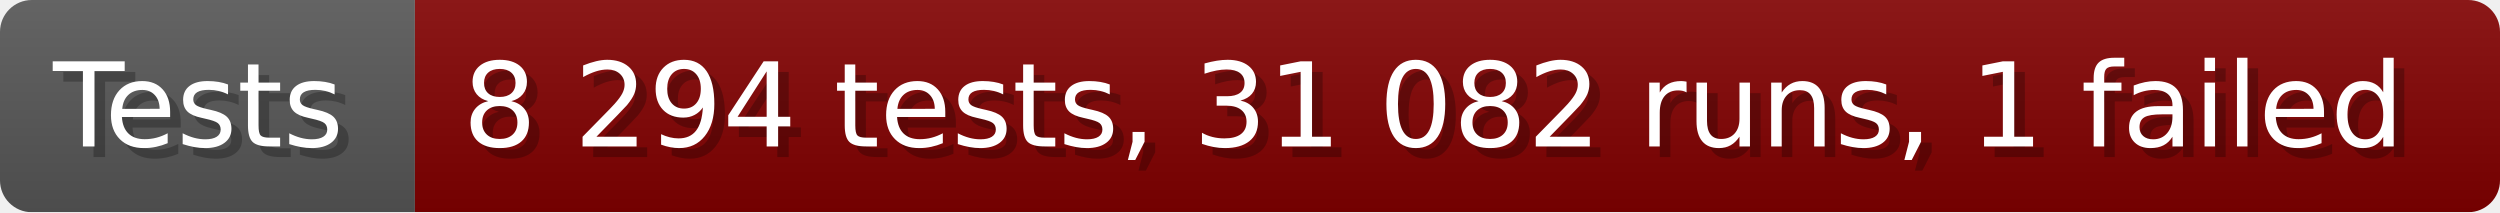
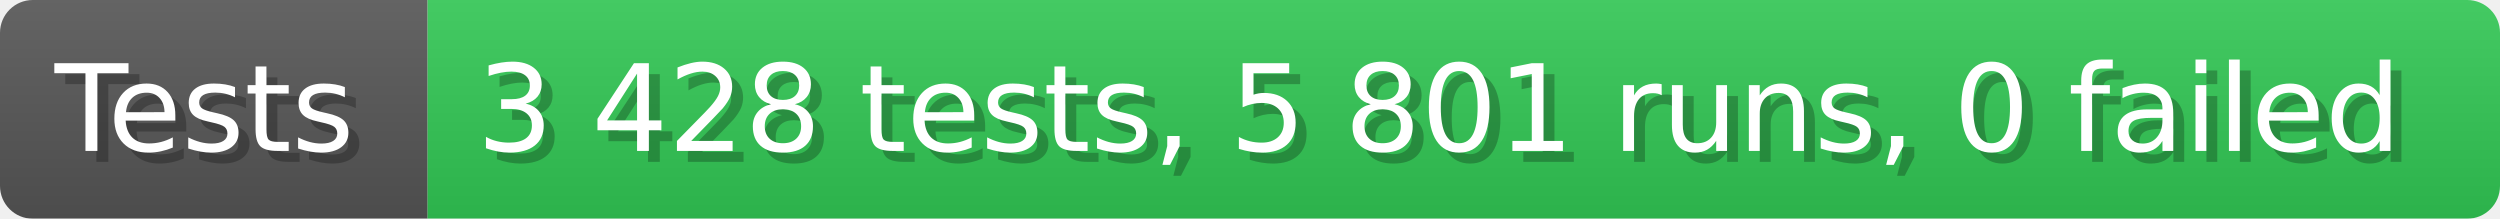
- <svg xmlns="http://www.w3.org/2000/svg" width="235.6" height="20" viewBox="0 0 2356 200" role="img" aria-label="Tests: 8 294 tests, 31 082 runs, 1 failed">
+ <svg xmlns="http://www.w3.org/2000/svg" width="228.6" height="20" viewBox="0 0 2286 200" role="img" aria-label="Tests: 3 428 tests, 5 801 runs, 0 failed">
  <linearGradient id="a" x2="0" y2="100%">
    <stop offset="0" stop-opacity=".1" stop-color="#EEE" />
    <stop offset="1" stop-opacity=".1" />
  </linearGradient>
  <mask id="m">
-     <rect width="2356" height="200" rx="30" fill="#FFF" />
+     <rect width="2286" height="200" rx="30" fill="#FFF" />
  </mask>
  <g mask="url(#m)">
    <rect width="391" height="200" fill="#555" />
-     <rect width="1965" height="200" fill="#800000" x="391" />
-     <rect width="2356" height="200" fill="url(#a)" />
+     <rect width="1895" height="200" fill="#31c653" x="391" />
+     <rect width="2286" height="200" fill="url(#a)" />
  </g>
  <g aria-hidden="true" fill="#fff" text-anchor="start" font-family="Verdana,DejaVu Sans,sans-serif" font-size="110">
    <text x="60" y="148" textLength="291" fill="#000" opacity="0.25">Tests</text>
    <text x="50" y="138" textLength="291">Tests</text>
-     <text x="446" y="148" textLength="1865" fill="#000" opacity="0.25">8 294 tests, 31 082 runs, 1 failed</text>
-     <text x="436" y="138" textLength="1865">8 294 tests, 31 082 runs, 1 failed</text>
+     <text x="446" y="148" textLength="1795" fill="#000" opacity="0.25">3 428 tests, 5 801 runs, 0 failed</text>
+     <text x="436" y="138" textLength="1795">3 428 tests, 5 801 runs, 0 failed</text>
  </g>
</svg>
